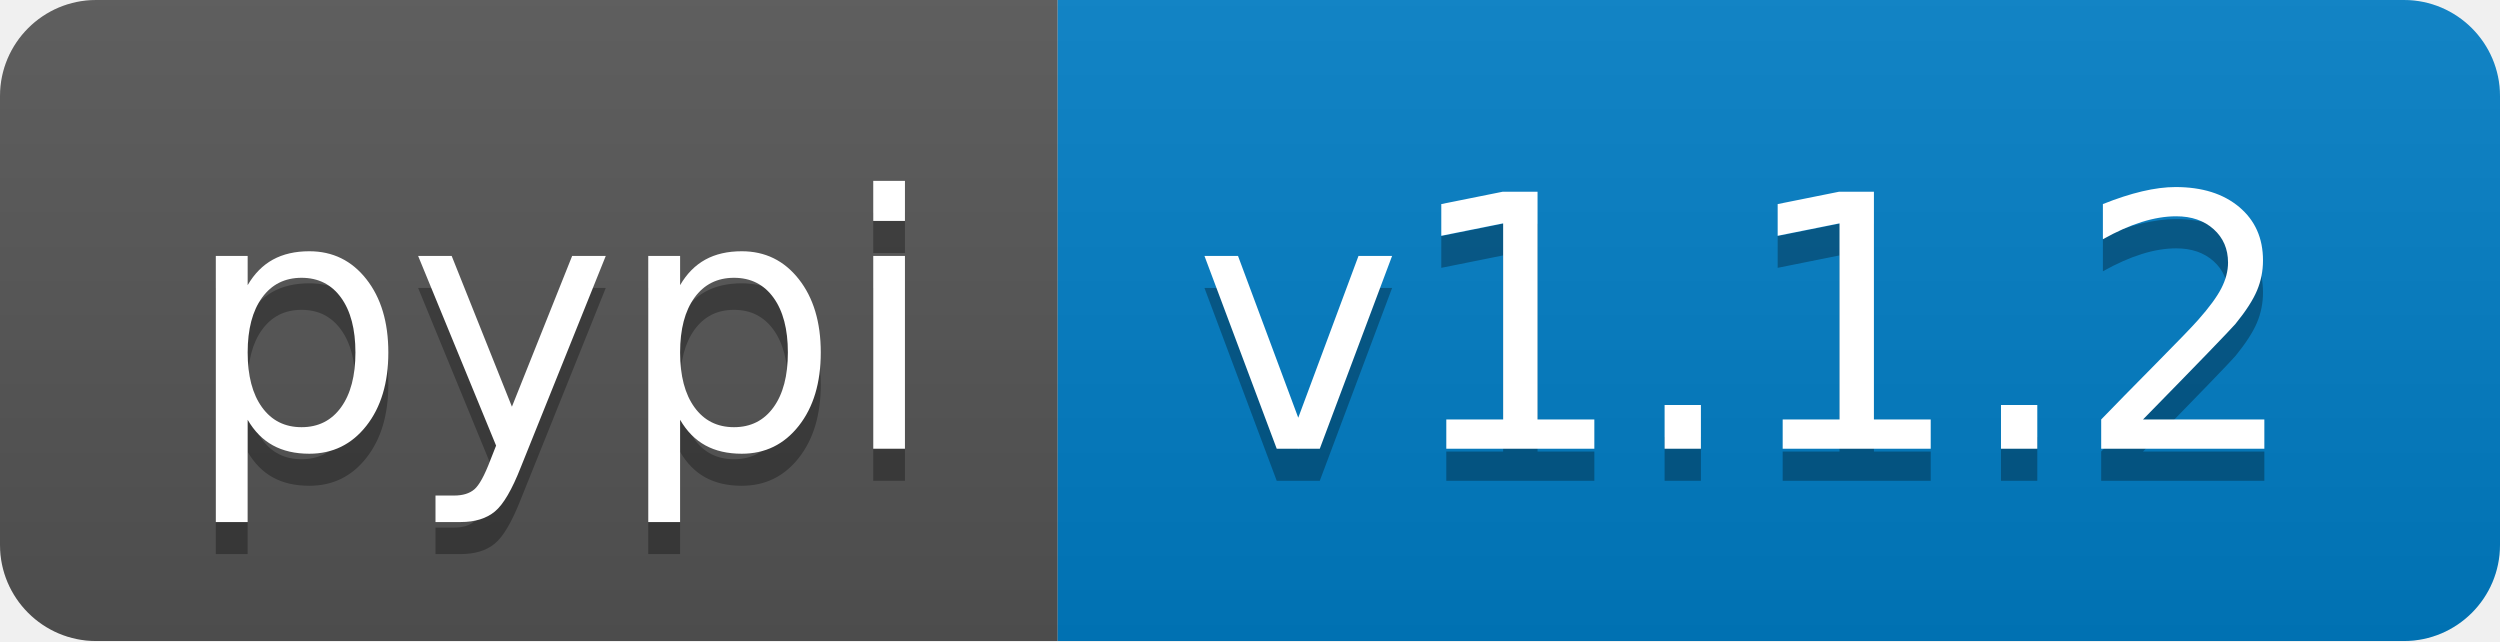
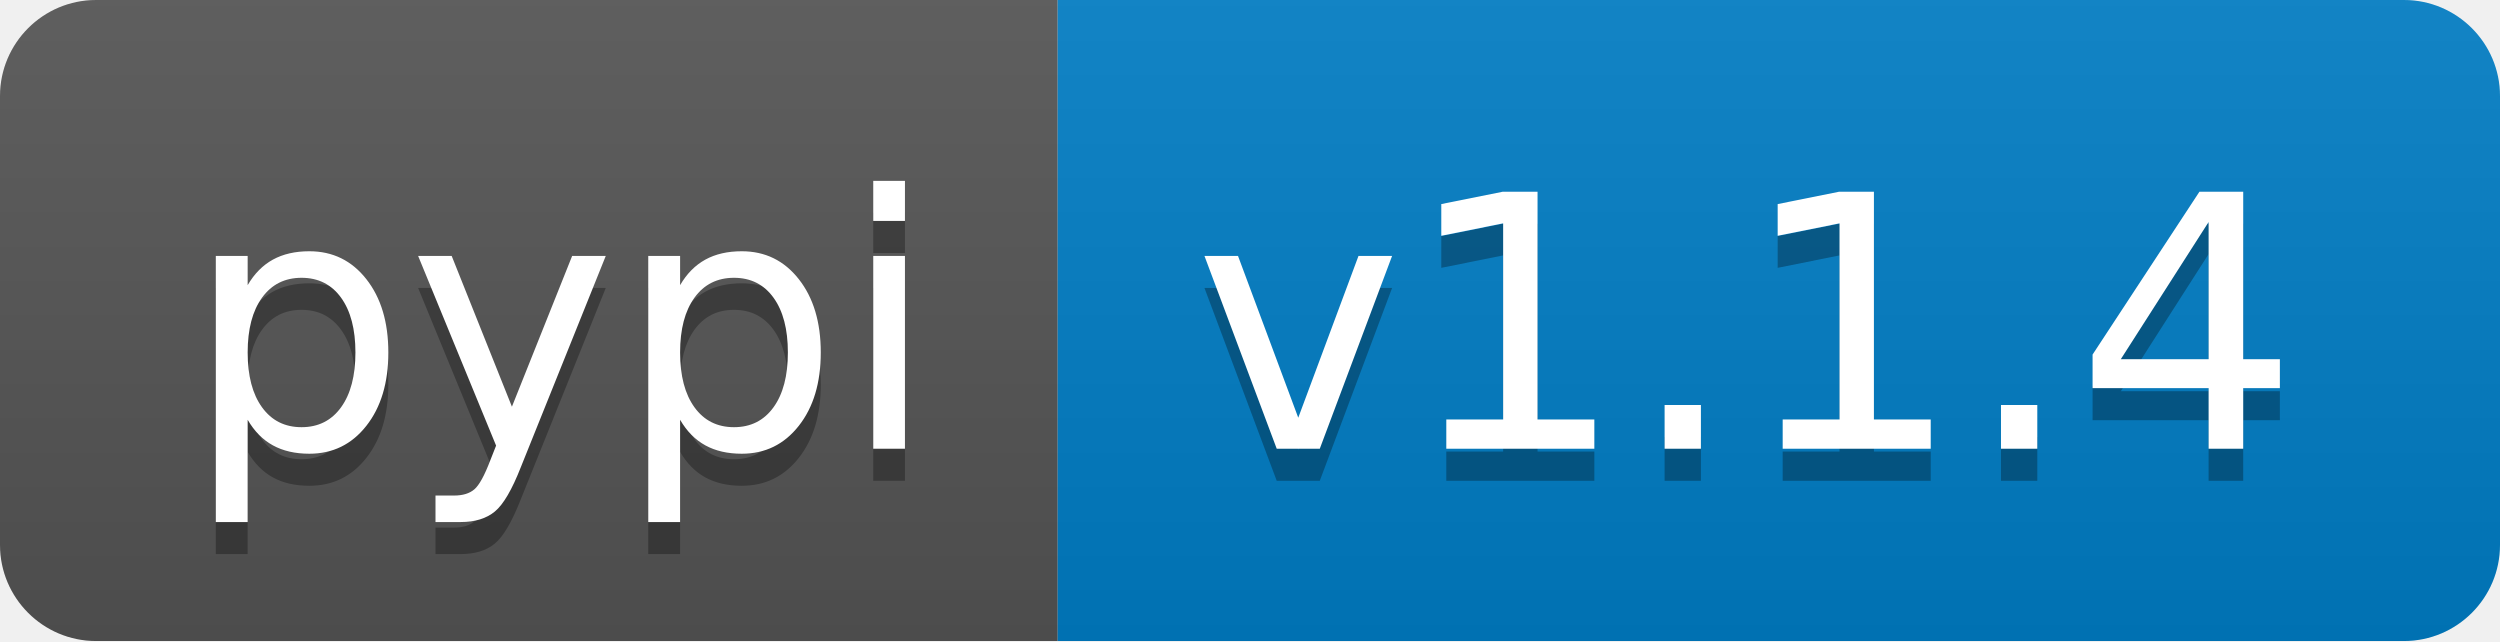
- <svg xmlns="http://www.w3.org/2000/svg" width="78" height="20" role="img" aria-label="pypi: v1.1.2">
+ <svg xmlns="http://www.w3.org/2000/svg" width="78" height="20" role="img" aria-label="pypi: v1.1.4">
  <linearGradient id="s" x2="0" y2="100%">
    <stop offset="0" stop-color="#bbb" stop-opacity=".1" />
    <stop offset="1" stop-opacity=".1" />
  </linearGradient>
  <clipPath id="r">
    <rect width="78" height="20" rx="3" fill="#fff" />
  </clipPath>
  <g clip-path="url(#r)">
    <rect width="33" height="20" fill="#555" />
    <rect x="33" width="45" height="20" fill="#007ec6" />
    <rect width="78" height="20" fill="url(#s)" />
  </g>
  <g fill="#fff" text-anchor="middle" font-family="Verdana,Geneva,DejaVu Sans,sans-serif" text-rendering="geometricPrecision" font-size="110">
    <text aria-hidden="true" x="175" y="150" fill="#010101" fill-opacity=".3" transform="scale(.1)" textLength="230">pypi</text>
    <text x="175" y="140" transform="scale(.1)" fill="#fff" textLength="230">pypi</text>
-     <text aria-hidden="true" x="545" y="150" fill="#010101" fill-opacity=".3" transform="scale(.1)" textLength="350">v1.1.2</text>
-     <text x="545" y="140" transform="scale(.1)" fill="#fff" textLength="350">v1.1.2</text>
+     <text aria-hidden="true" x="545" y="150" fill="#010101" fill-opacity=".3" transform="scale(.1)" textLength="350">v1.1.4</text>
+     <text x="545" y="140" transform="scale(.1)" fill="#fff" textLength="350">v1.1.4</text>
  </g>
</svg>
